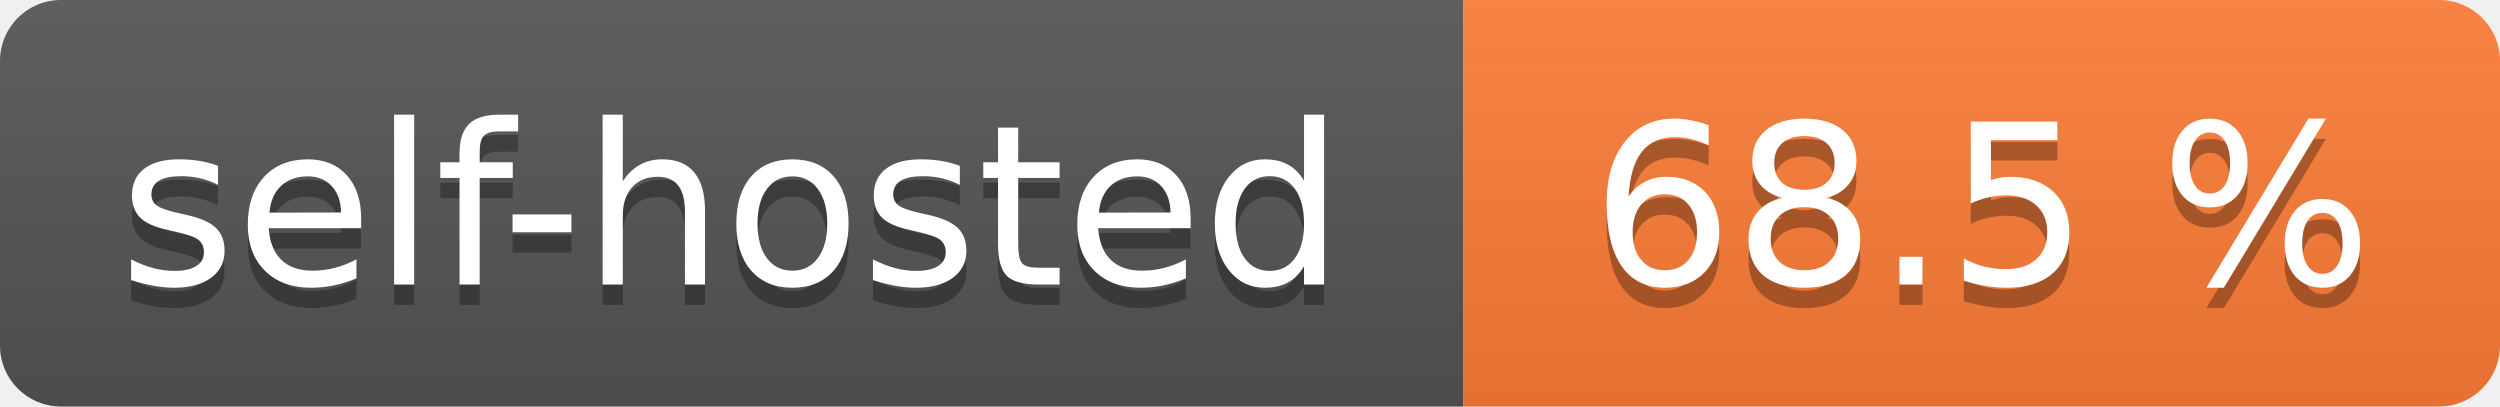
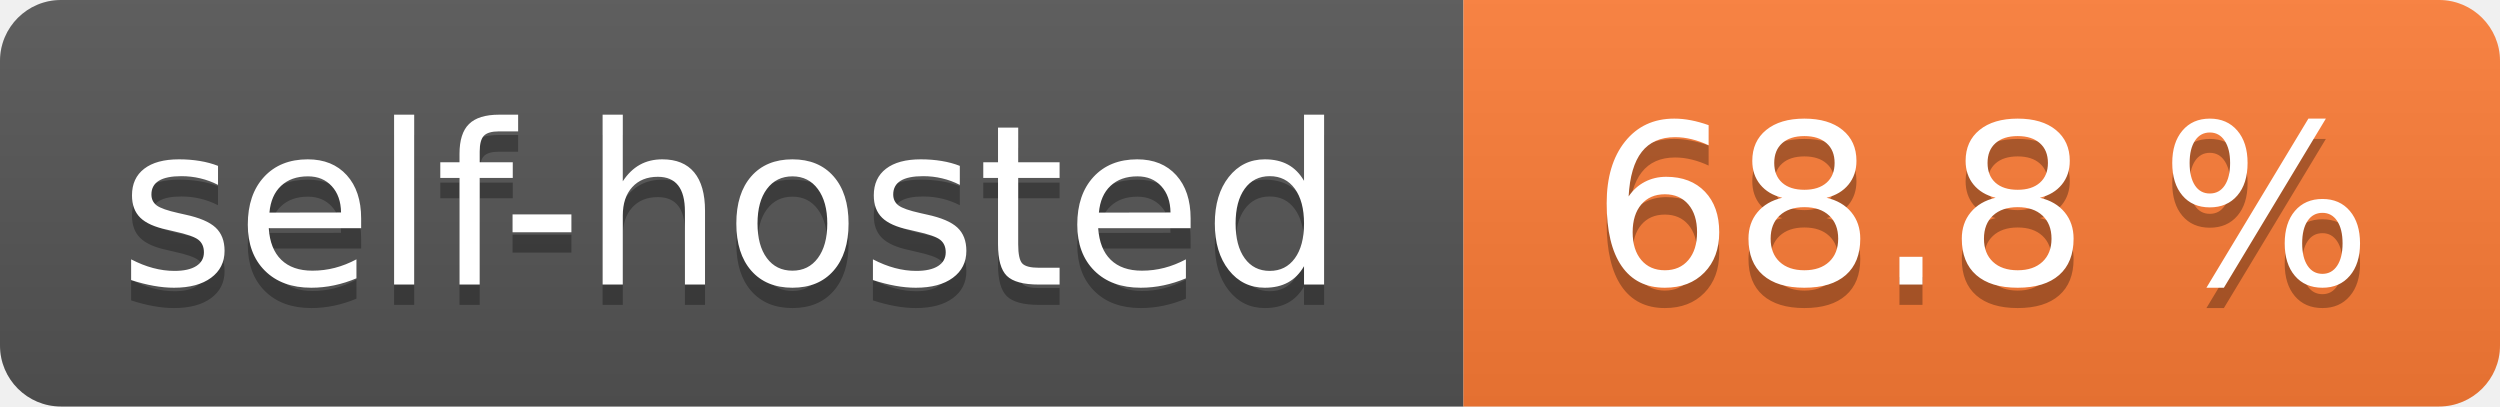
- <svg xmlns="http://www.w3.org/2000/svg" width="123" height="20" role="img" aria-label="self-hosted: 68.5 %">
+ <svg xmlns="http://www.w3.org/2000/svg" width="123" height="20" role="img" aria-label="self-hosted: 68.8 %">
  <linearGradient id="s" x2="0" y2="100%">
    <stop offset="0" stop-color="#bbb" stop-opacity=".1" />
    <stop offset="1" stop-opacity=".1" />
  </linearGradient>
  <clipPath id="r">
    <rect width="123" height="20" rx="3" fill="#fff" />
  </clipPath>
  <g clip-path="url(#r)">
    <rect width="72" height="20" fill="#555" />
    <rect x="72" width="51" height="20" fill="#fe7d37" />
    <rect width="123" height="20" fill="url(#s)" />
  </g>
  <g fill="#fff" text-anchor="middle" font-family="Verdana,Geneva,DejaVu Sans,sans-serif" text-rendering="geometricPrecision" font-size="110">
    <text aria-hidden="true" x="360.0" transform="scale(.1)" textLength="620" y="150" fill="#010101" fill-opacity=".3">self-hosted</text>
    <text x="360.0" transform="scale(.1)" textLength="620" y="140" fill="#fff">self-hosted</text>
-     <text aria-hidden="true" x="975.0" transform="scale(.1)" textLength="410" y="150" fill="#010101" fill-opacity=".3">68.5 %</text>
-     <text x="975.0" transform="scale(.1)" textLength="410" y="140" fill="#fff">68.5 %</text>
+     <text aria-hidden="true" x="975.0" transform="scale(.1)" textLength="410" y="150" fill="#010101" fill-opacity=".3">68.8 %</text>
+     <text x="975.0" transform="scale(.1)" textLength="410" y="140" fill="#fff">68.8 %</text>
  </g>
</svg>
